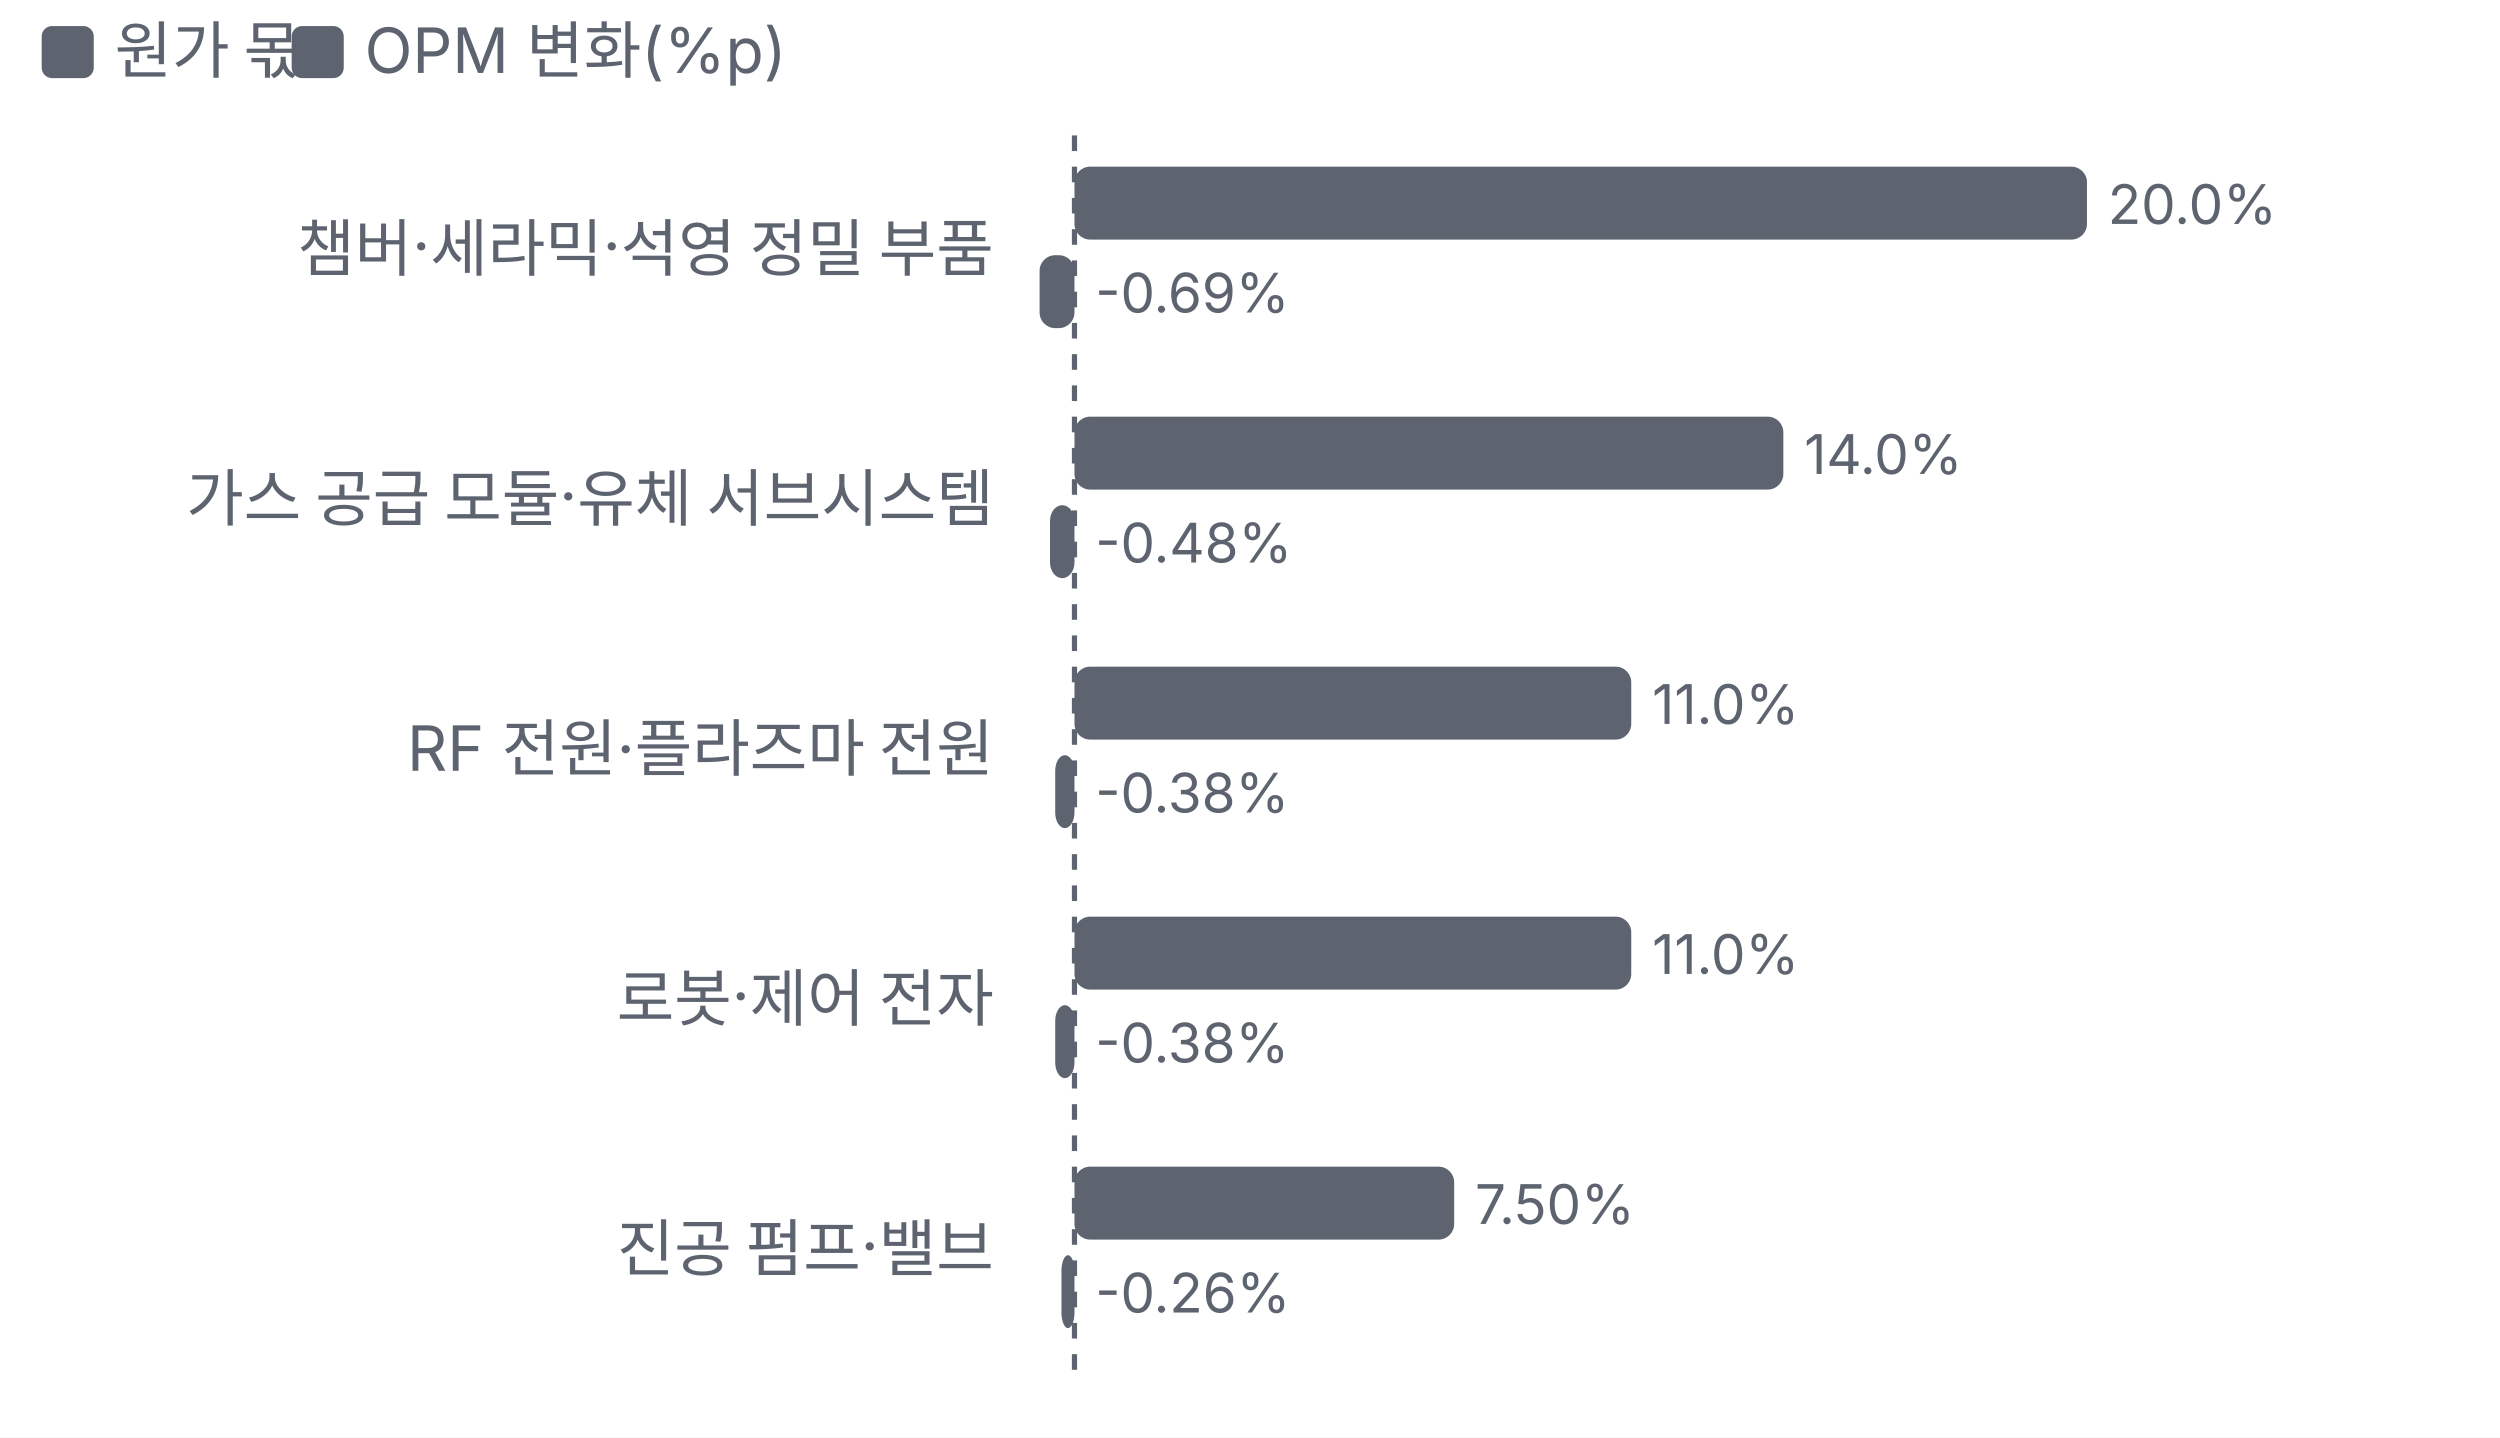
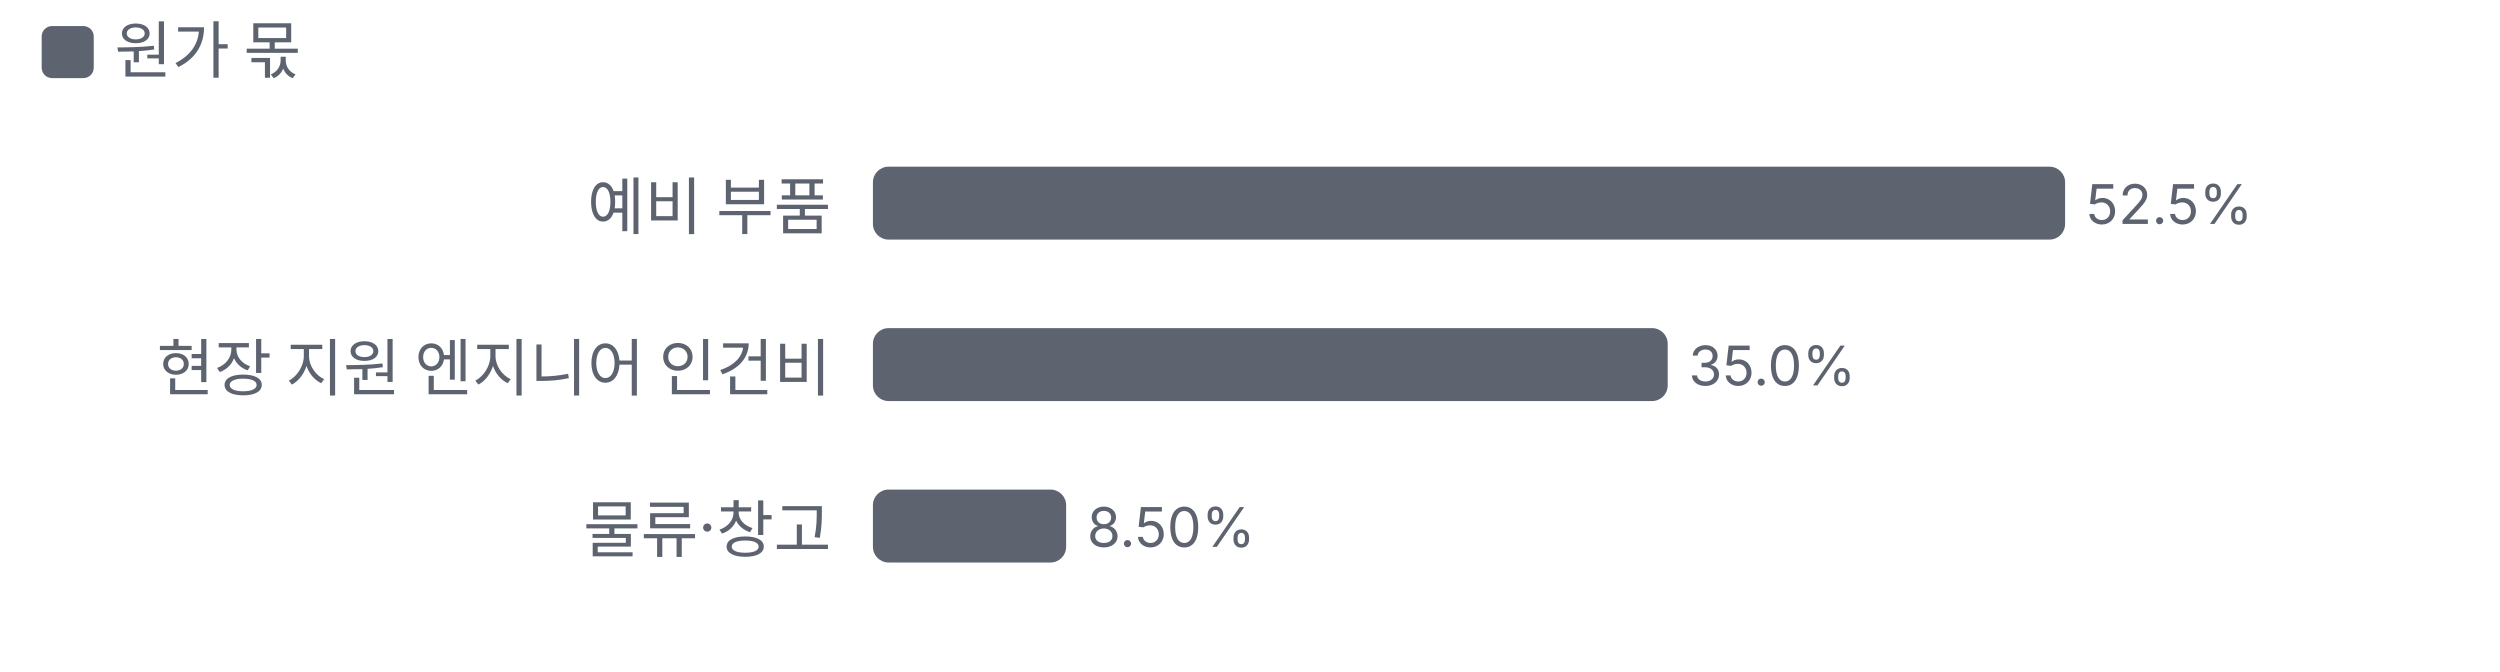
- <svg xmlns="http://www.w3.org/2000/svg" viewBox="0 0 480 276" width="480" height="276">
+ <svg xmlns="http://www.w3.org/2000/svg" viewBox="0 0 480 129" width="480" height="129">
  <style>text{fill:#5d6470;font-size:10.5px;font-family:-apple-system,'Apple SD Gothic Neo','Malgun Gothic',sans-serif}</style>
  <rect width="100%" height="100%" fill="#ffffff" />
  <rect x="8" y="5" width="10" height="10" rx="2" fill="#5d6470" />
  <text x="22" y="14" style="font-size:12px">원가 몫</text>
-   <rect x="56" y="5" width="10" height="10" rx="2" fill="#5d6470" />
-   <text x="70" y="14" style="font-size:12px">OPM 변화(%p)</text>
  <g transform="translate(0,22)">
-     <text x="190.8" y="30" text-anchor="end" style="fill:#5d6470;font-size:12px">
-       <tspan x="190.8" dy="0">챔버·세라믹·석영 정밀 부품</tspan>
+     <text x="159.6" y="22" text-anchor="end" style="fill:#5d6470;font-size:12px">
+       <tspan x="159.6" dy="0">예비 부품</tspan>
    </text>
-     <rect x="206.3" y="10" width="194.4" height="14" rx="3" fill="#5d6470" />
-     <text x="404.7" y="21">20.0%</text>
-     <rect x="199.6" y="27" width="6.7" height="14" rx="3" fill="#5d6470" />
-     <text x="210.3" y="38">-0.69%</text>
-     <text x="190.8" y="78" text-anchor="end" style="fill:#5d6470;font-size:12px">
-       <tspan x="190.8" dy="0">가스 공급 모듈·유체 서브시스템</tspan>
+     <rect x="167.6" y="10" width="228.9" height="14" rx="3" fill="#5d6470" />
+     <text x="400.5" y="21">52.5%</text>
+     <text x="159.6" y="53" text-anchor="end" style="fill:#5d6470;font-size:12px">
+       <tspan x="159.6" dy="0">현장 지원 엔지니어 인건비</tspan>
    </text>
-     <rect x="206.3" y="58" width="136.1" height="14" rx="3" fill="#5d6470" />
-     <text x="346.4" y="69">14.0%</text>
-     <rect x="201.6" y="75" width="4.7" height="14" rx="3" fill="#5d6470" />
-     <text x="210.3" y="86">-0.48%</text>
-     <text x="190.8" y="126" text-anchor="end" style="fill:#5d6470;font-size:12px">
-       <tspan x="190.8" dy="0">RF 전원·플라즈마 전원</tspan>
+     <rect x="167.6" y="41" width="152.6" height="14" rx="3" fill="#5d6470" />
+     <text x="324.2" y="52">35.0%</text>
+     <text x="159.6" y="84" text-anchor="end" style="fill:#5d6470;font-size:12px">
+       <tspan x="159.6" dy="0">물류·창고</tspan>
    </text>
-     <rect x="206.3" y="106" width="106.9" height="14" rx="3" fill="#5d6470" />
-     <text x="317.2" y="117">11.0%</text>
-     <rect x="202.6" y="123" width="3.7" height="14" rx="3" fill="#5d6470" />
-     <text x="210.3" y="134">-0.38%</text>
-     <text x="190.8" y="174" text-anchor="end" style="fill:#5d6470;font-size:12px">
-       <tspan x="190.8" dy="0">로봇·제어 전자</tspan>
-     </text>
-     <rect x="206.3" y="154" width="106.9" height="14" rx="3" fill="#5d6470" />
-     <text x="317.2" y="165">11.0%</text>
-     <rect x="202.6" y="171" width="3.7" height="14" rx="3" fill="#5d6470" />
-     <text x="210.3" y="182">-0.38%</text>
-     <text x="190.8" y="222" text-anchor="end" style="fill:#5d6470;font-size:12px">
-       <tspan x="190.8" dy="0">진공 펌프·밸브</tspan>
-     </text>
-     <rect x="206.3" y="202" width="72.9" height="14" rx="3" fill="#5d6470" />
-     <text x="283.2" y="213">7.50%</text>
-     <rect x="203.8" y="219" width="2.5" height="14" rx="3" fill="#5d6470" />
-     <text x="210.3" y="230">-0.26%</text>
-     <line x1="206.3" x2="206.3" y1="4" y2="244" stroke="#5d6470" stroke-dasharray="3 3" />
+     <rect x="167.6" y="72" width="37.1" height="14" rx="3" fill="#5d6470" />
+     <text x="208.7" y="83">8.50%</text>
  </g>
</svg>
